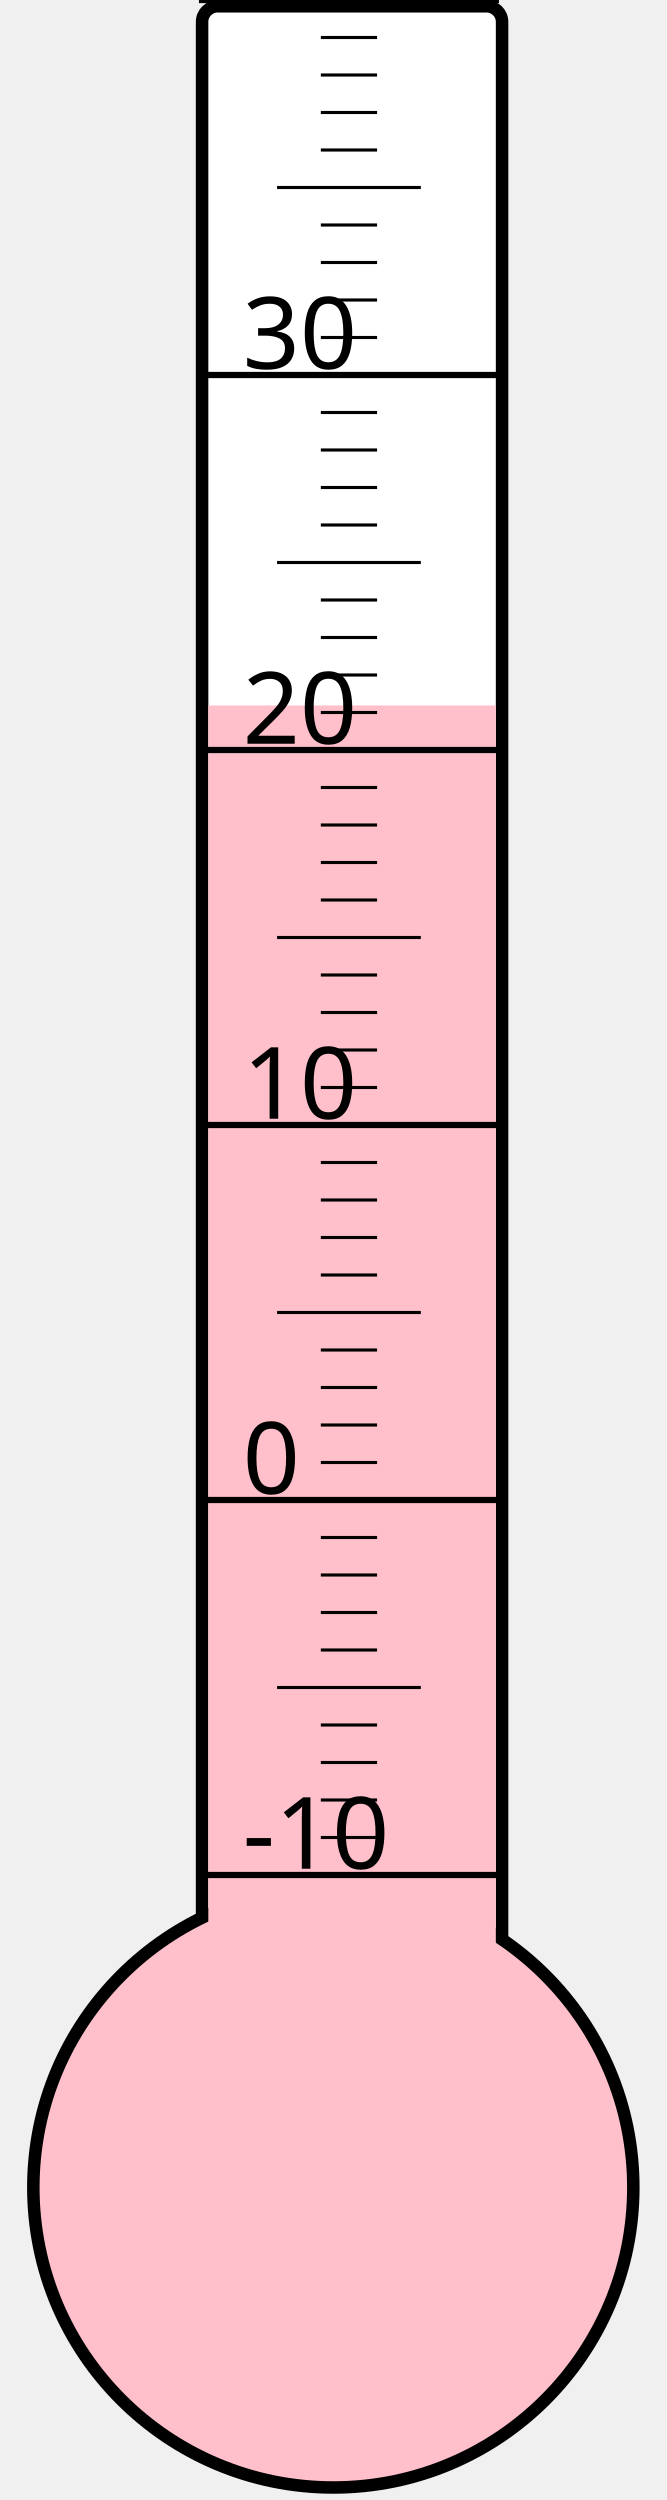
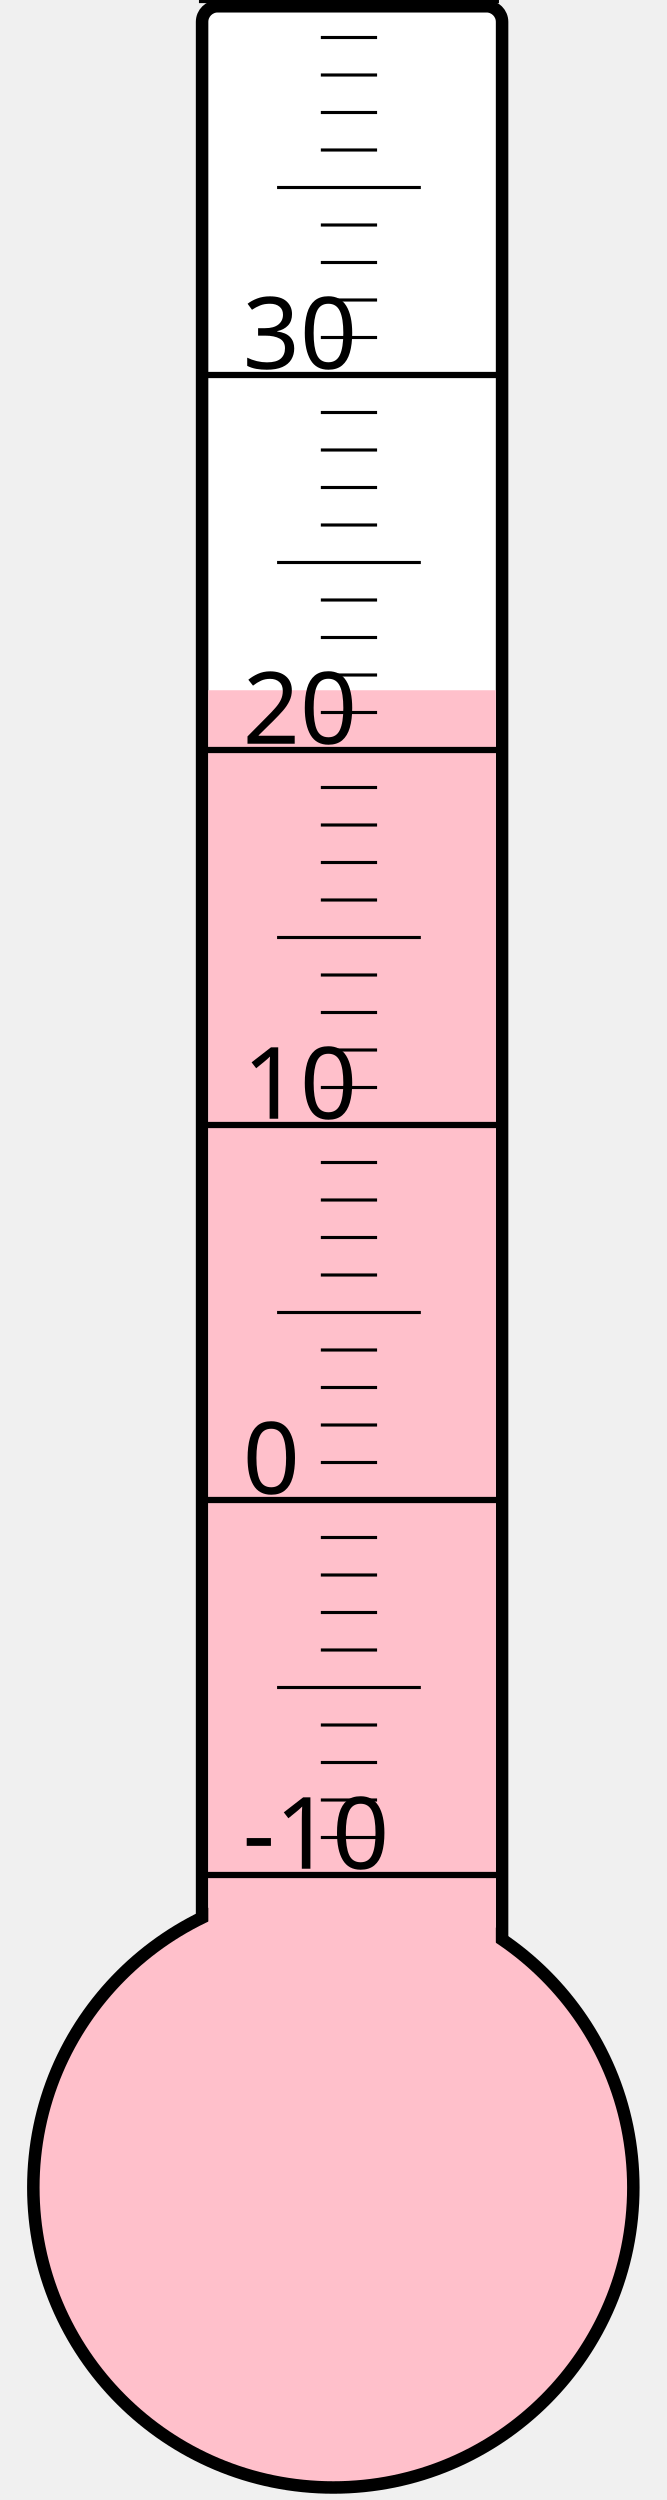
<svg xmlns="http://www.w3.org/2000/svg" width="40px" height="150px" viewBox="0 0 200 800">
  <rect width="200" height="800" x="0" y="0" style="fill: #ffffeb; fill-opacity: 0;" />
  <rect width="96" height="680" x="58" y="2" rx="5" ry="5" style="fill: white; fill-opacity: 1; stroke: black; stroke-width: 4;" />
  <circle cx="100" cy="700" r="96" style="fill: pink; stroke: black; stroke-width: 4;" />
-   <rect width="92" height="474.25" x="60" y="225.75" style="fill: pink; fill-opacity: 1; stroke-width: 0;" />
+   <rect width="92" height="479.125" x="60" y="220.875" style="fill: pink; fill-opacity: 1; stroke-width: 0;" />
  <text x="71" y="598" style="font-family: sans-serif; font-size: 24pt;">-10</text>
  <text x="71" y="478" style="font-family: sans-serif; font-size: 24pt;">0</text>
  <text x="71" y="358" style="font-family: sans-serif; font-size: 24pt;">10</text>
  <text x="71" y="238" style="font-family: sans-serif; font-size: 24pt;">20</text>
  <text x="71" y="118" style="font-family: sans-serif; font-size: 24pt;">30</text>
  <g style="stroke: black;">
    <line x1="57" y1="600" x2="153" y2="600" style="stroke-width: 2;" />
    <line x1="96" y1="588" x2="114" y2="588" style="stroke-width: 1;" />
    <line x1="96" y1="576" x2="114" y2="576" style="stroke-width: 1;" />
    <line x1="96" y1="564" x2="114" y2="564" style="stroke-width: 1;" />
    <line x1="96" y1="552" x2="114" y2="552" style="stroke-width: 1;" />
    <line x1="82" y1="540" x2="128" y2="540" style="stroke-width: 1;" />
    <line x1="96" y1="528" x2="114" y2="528" style="stroke-width: 1;" />
    <line x1="96" y1="516" x2="114" y2="516" style="stroke-width: 1;" />
    <line x1="96" y1="504" x2="114" y2="504" style="stroke-width: 1;" />
    <line x1="96" y1="492" x2="114" y2="492" style="stroke-width: 1;" />
    <line x1="57" y1="480" x2="153" y2="480" style="stroke-width: 2;" />
    <line x1="96" y1="468" x2="114" y2="468" style="stroke-width: 1;" />
    <line x1="96" y1="456" x2="114" y2="456" style="stroke-width: 1;" />
    <line x1="96" y1="444" x2="114" y2="444" style="stroke-width: 1;" />
    <line x1="96" y1="432" x2="114" y2="432" style="stroke-width: 1;" />
    <line x1="82" y1="420" x2="128" y2="420" style="stroke-width: 1;" />
    <line x1="96" y1="408" x2="114" y2="408" style="stroke-width: 1;" />
    <line x1="96" y1="396" x2="114" y2="396" style="stroke-width: 1;" />
    <line x1="96" y1="384" x2="114" y2="384" style="stroke-width: 1;" />
    <line x1="96" y1="372" x2="114" y2="372" style="stroke-width: 1;" />
    <line x1="57" y1="360" x2="153" y2="360" style="stroke-width: 2;" />
    <line x1="96" y1="348" x2="114" y2="348" style="stroke-width: 1;" />
    <line x1="96" y1="336" x2="114" y2="336" style="stroke-width: 1;" />
    <line x1="96" y1="324" x2="114" y2="324" style="stroke-width: 1;" />
    <line x1="96" y1="312" x2="114" y2="312" style="stroke-width: 1;" />
    <line x1="82" y1="300" x2="128" y2="300" style="stroke-width: 1;" />
    <line x1="96" y1="288" x2="114" y2="288" style="stroke-width: 1;" />
    <line x1="96" y1="276" x2="114" y2="276" style="stroke-width: 1;" />
    <line x1="96" y1="264" x2="114" y2="264" style="stroke-width: 1;" />
    <line x1="96" y1="252" x2="114" y2="252" style="stroke-width: 1;" />
    <line x1="57" y1="240" x2="153" y2="240" style="stroke-width: 2;" />
    <line x1="96" y1="228" x2="114" y2="228" style="stroke-width: 1;" />
    <line x1="96" y1="216" x2="114" y2="216" style="stroke-width: 1;" />
    <line x1="96" y1="204" x2="114" y2="204" style="stroke-width: 1;" />
    <line x1="96" y1="192" x2="114" y2="192" style="stroke-width: 1;" />
    <line x1="82" y1="180" x2="128" y2="180" style="stroke-width: 1;" />
    <line x1="96" y1="168" x2="114" y2="168" style="stroke-width: 1;" />
    <line x1="96" y1="156" x2="114" y2="156" style="stroke-width: 1;" />
    <line x1="96" y1="144" x2="114" y2="144" style="stroke-width: 1;" />
    <line x1="96" y1="132" x2="114" y2="132" style="stroke-width: 1;" />
    <line x1="57" y1="120" x2="153" y2="120" style="stroke-width: 2;" />
    <line x1="96" y1="108" x2="114" y2="108" style="stroke-width: 1;" />
    <line x1="96" y1="96" x2="114" y2="96" style="stroke-width: 1;" />
    <line x1="96" y1="84" x2="114" y2="84" style="stroke-width: 1;" />
    <line x1="96" y1="72" x2="114" y2="72" style="stroke-width: 1;" />
    <line x1="82" y1="60" x2="128" y2="60" style="stroke-width: 1;" />
    <line x1="96" y1="48" x2="114" y2="48" style="stroke-width: 1;" />
    <line x1="96" y1="36" x2="114" y2="36" style="stroke-width: 1;" />
    <line x1="96" y1="24" x2="114" y2="24" style="stroke-width: 1;" />
    <line x1="96" y1="12" x2="114" y2="12" style="stroke-width: 1;" />
    <line x1="57" y1="0" x2="153" y2="0" style="stroke-width: 2;" />
  </g>
</svg>
